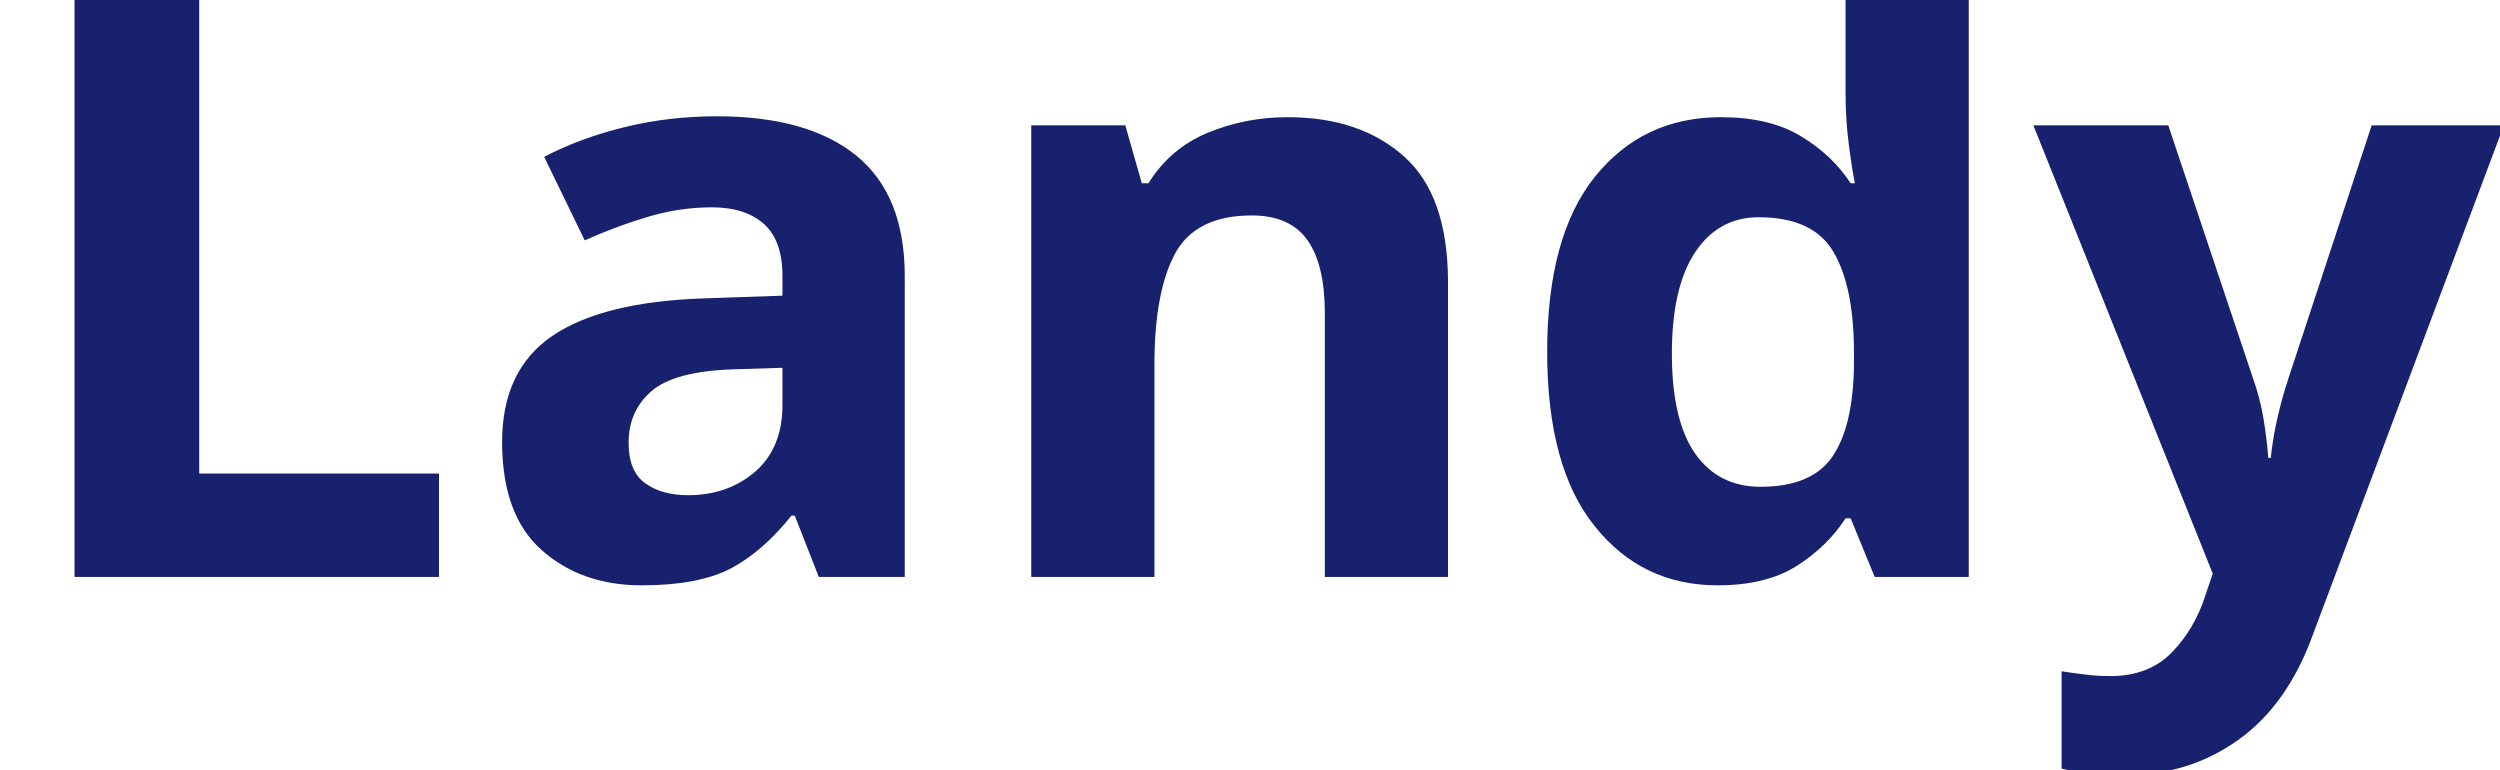
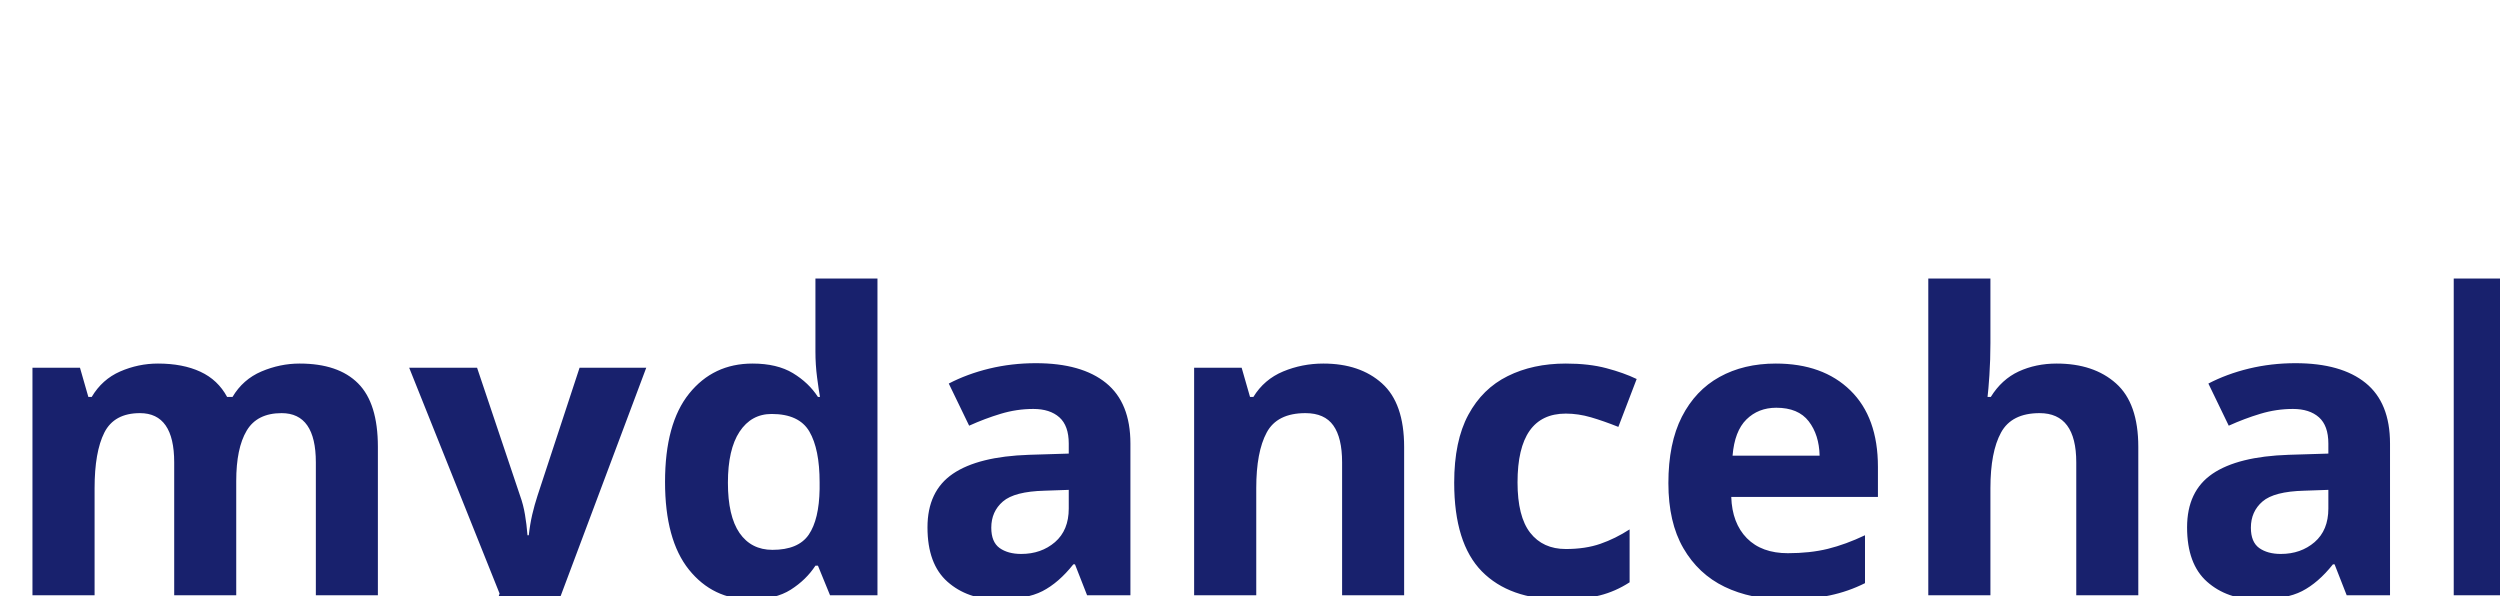
- <svg xmlns="http://www.w3.org/2000/svg" viewBox="0 0 130 40">
-   <text y="30" font-family="Motiva Sans Bold, sans-serif" fill="#18216d" font-size="43px" font-weight="700">Landy</text>
+ <svg xmlns="http://www.w3.org/2000/svg" viewBox="0 -50 420 100">
+   <text y="50" font-family="Motiva Sans Bold, sans-serif" fill="#18216d" font-size="70px" font-weight="700">mydancehall</text>
</svg>
